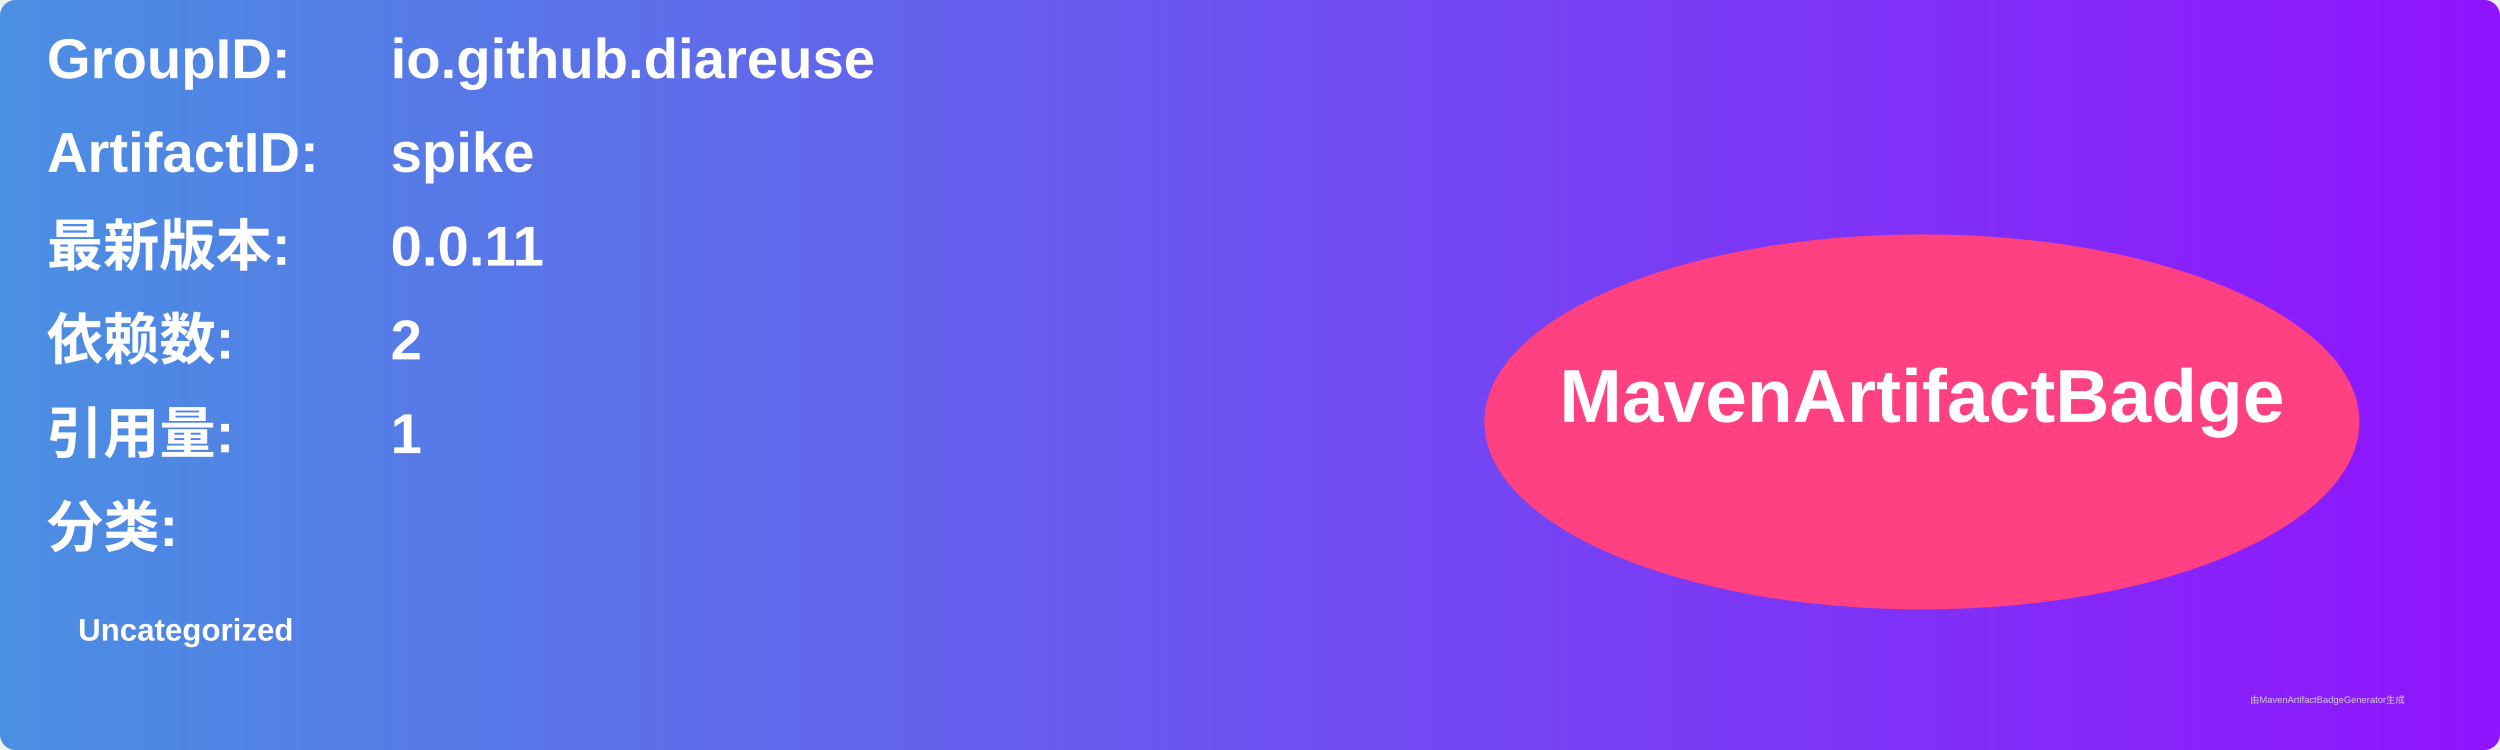
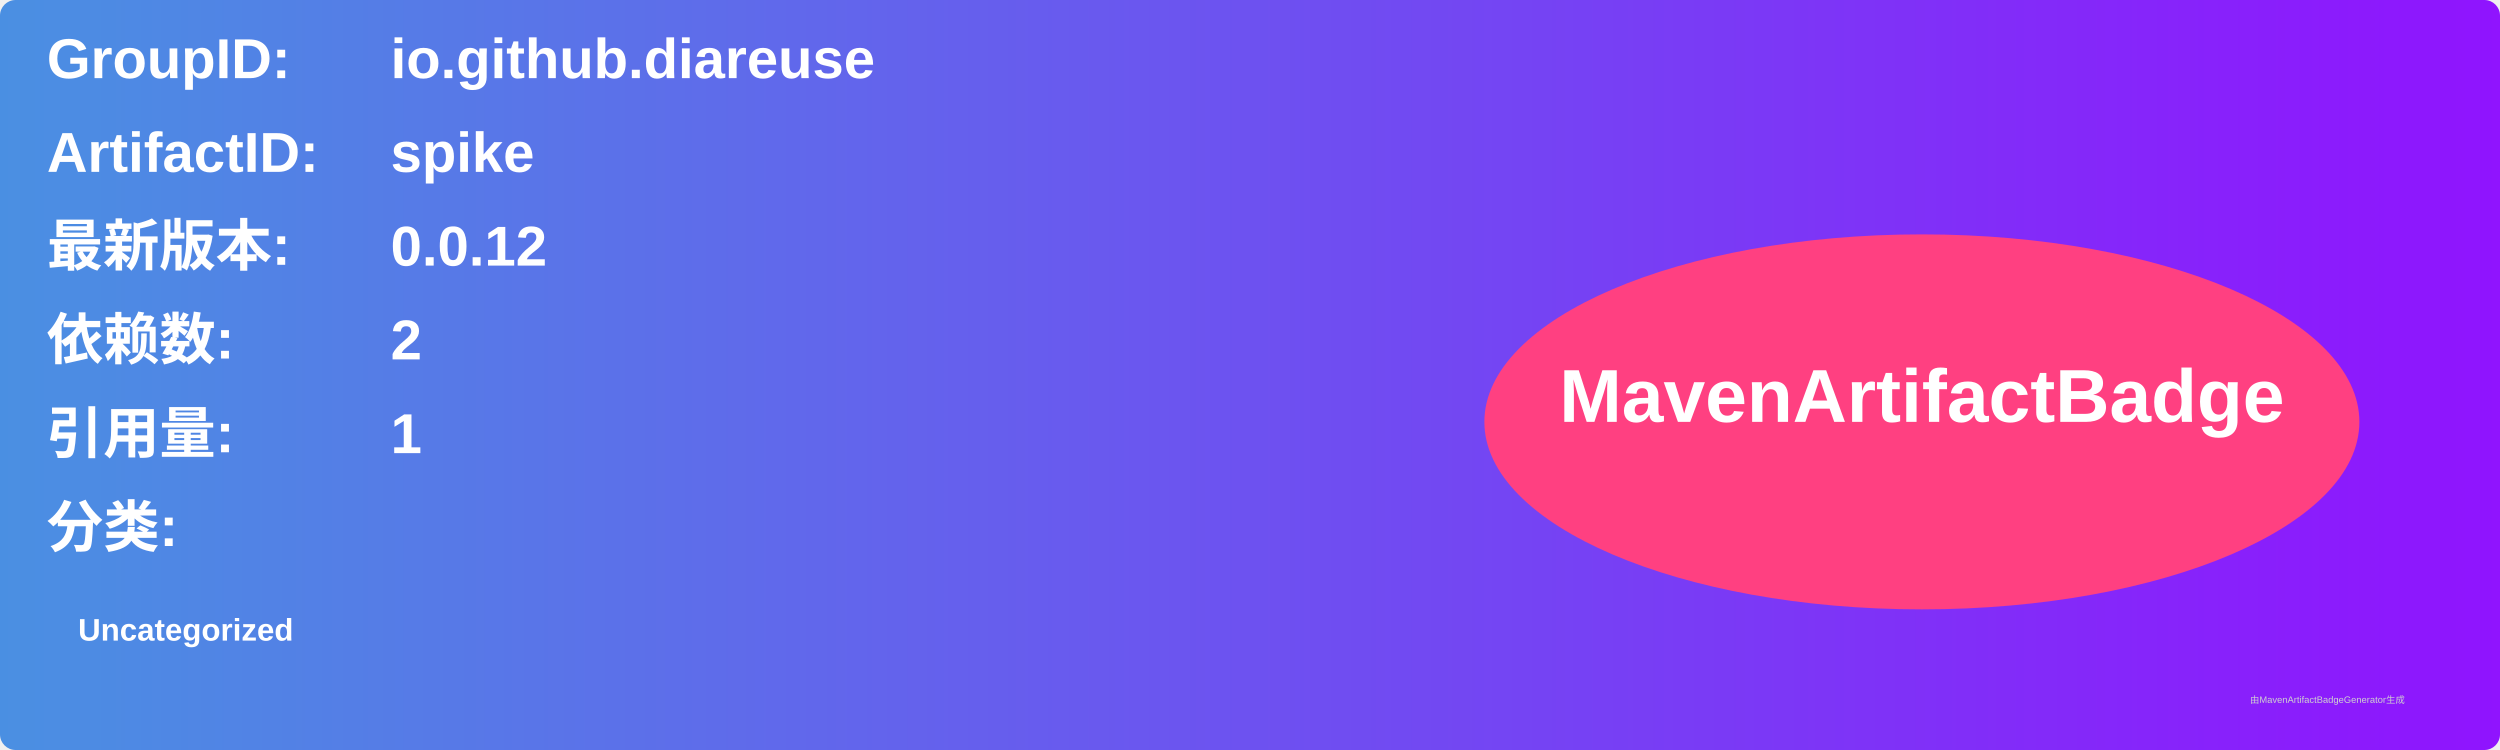
<svg xmlns="http://www.w3.org/2000/svg" width="800" height="240" viewBox="0 0 800 240">
  <linearGradient id="grad" x1="0%" y1="0%" x2="100%" y2="0%">
    <stop offset="0%" stop-color="#4a90e2" />
    <stop offset="100%" stop-color="#9013fe" />
  </linearGradient>
  <rect width="100%" height="100%" rx="5" ry="5" fill="url(#grad)" />
  <g transform="translate(15, 15)">
    <text x="0" y="10" font-family="Arial" font-size="18" fill="white" font-weight="bold" width="260">GroupID:</text>
    <text x="110" y="10" font-family="Arial" font-size="18" fill="white" font-weight="bold" width="460">io.github.diareuse</text>
    <text x="0" y="40" font-family="Arial" font-size="18" fill="white" font-weight="bold" width="260">ArtifactID:</text>
    <text x="110" y="40" font-family="Arial" font-size="18" fill="white" font-weight="bold" width="460">spike</text>
    <text x="0" y="70" font-family="Arial" font-size="18" fill="white" font-weight="bold">最新版本:</text>
    <text x="110" y="70" font-family="Arial" font-size="18" fill="white" font-weight="bold">
-       <tspan font-weight="bold">0.0.11</tspan>
+       <tspan font-weight="bold">0.0.12</tspan>
    </text>
    <text x="0" y="100" font-family="Arial" font-size="18" fill="white" font-weight="bold">依赖数: </text>
    <text x="110" y="100" font-family="Arial" font-size="18" fill="white">
      <tspan font-weight="bold">2</tspan>
    </text>
    <text x="0" y="130" font-family="Arial" font-size="18" fill="white" font-weight="bold">引用量: </text>
    <text x="110" y="130" font-family="Arial" font-size="18" fill="white">
      <tspan font-weight="bold">1</tspan>
    </text>
    <text x="0" y="160" font-family="Arial" font-size="18" fill="white" font-weight="bold">分类:</text>
    <text x="10" y="190" font-family="Arial" font-size="10" fill="white">
      <tspan font-weight="bold">Uncategorized</tspan>
    </text>
    <ellipse cx="600" cy="120" rx="140" ry="60" fill="#ff4081" />
    <text x="600" y="120" text-anchor="middle" font-family="Arial" font-size="24" fill="white" font-weight="bold">MavenArtifactBadge</text>
  </g>
  <text x="720" y="225" font-family="Arial" font-size="3" fill="#d0d0d0">由MavenArtifactBadgeGenerator生成</text>
</svg>
